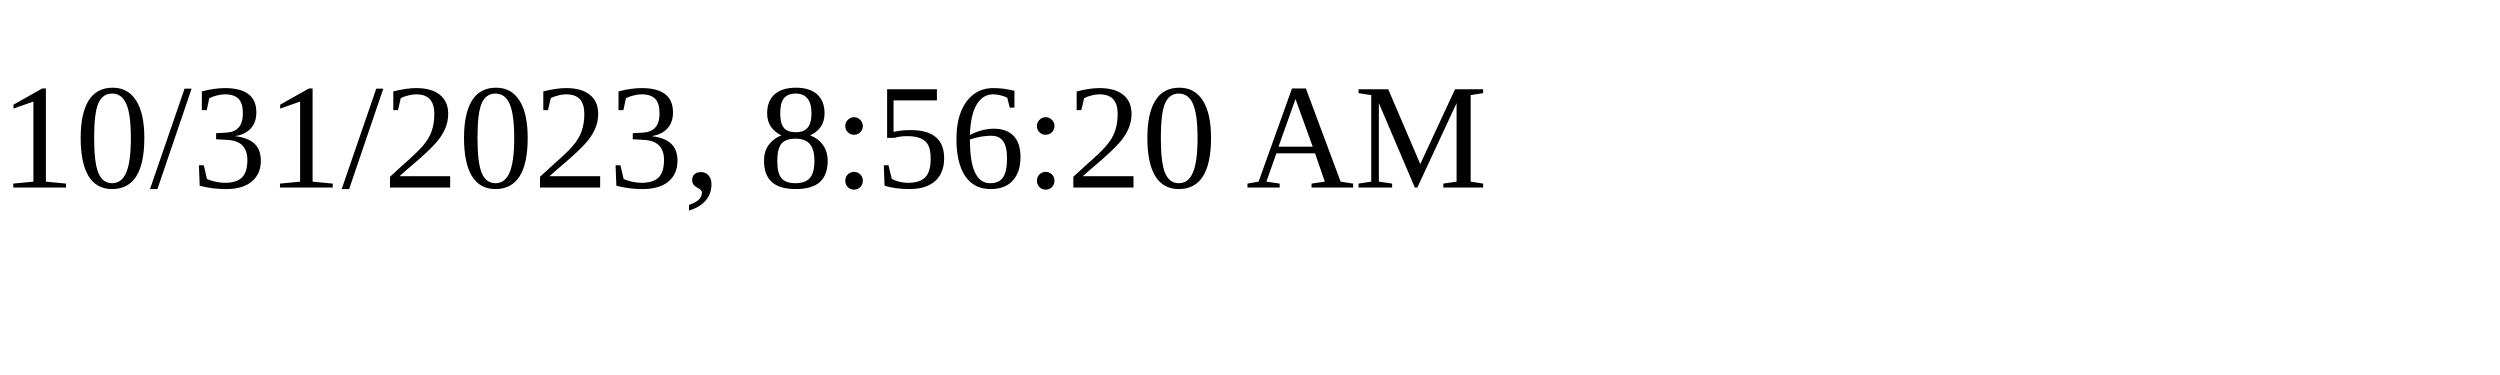
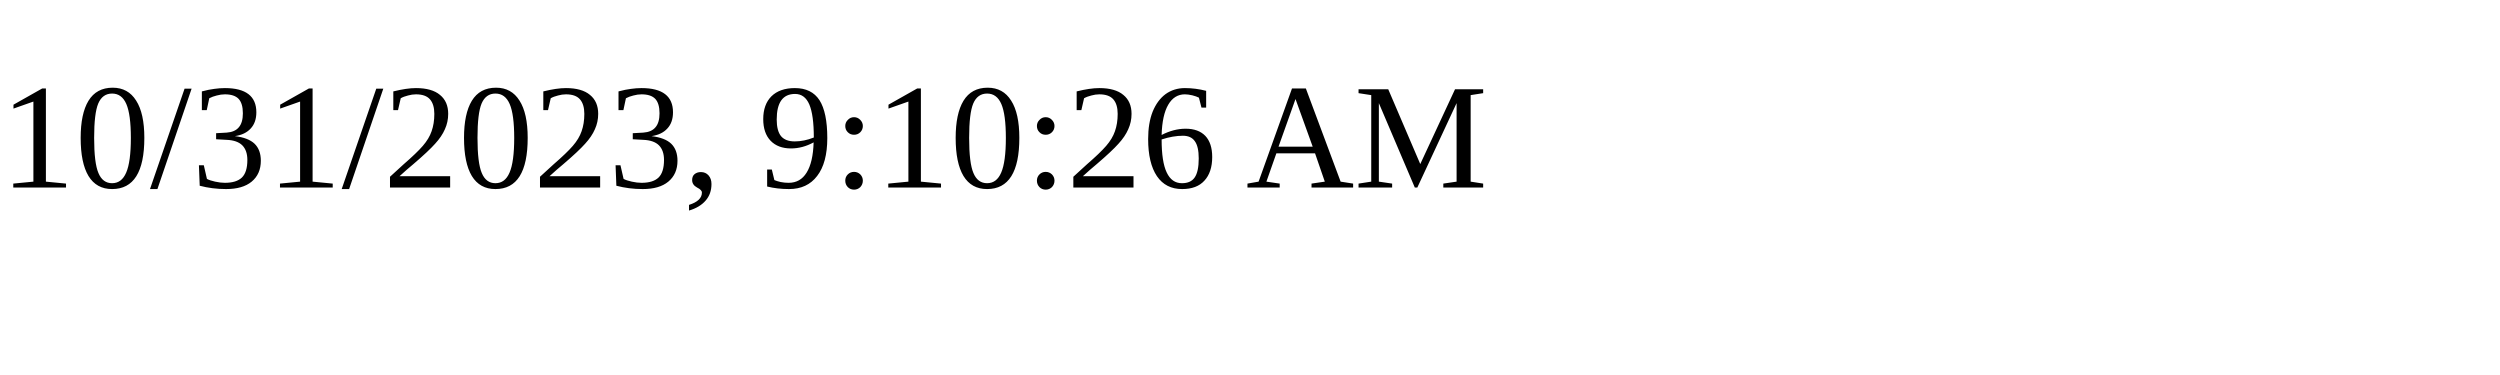
<svg xmlns="http://www.w3.org/2000/svg" height="30" width="200">
-   <text x="0" y="15">10/31/2023, 8:56:20 AM</text>
+   <text x="0" y="15">10/31/2023, 9:10:26 AM</text>
</svg>
